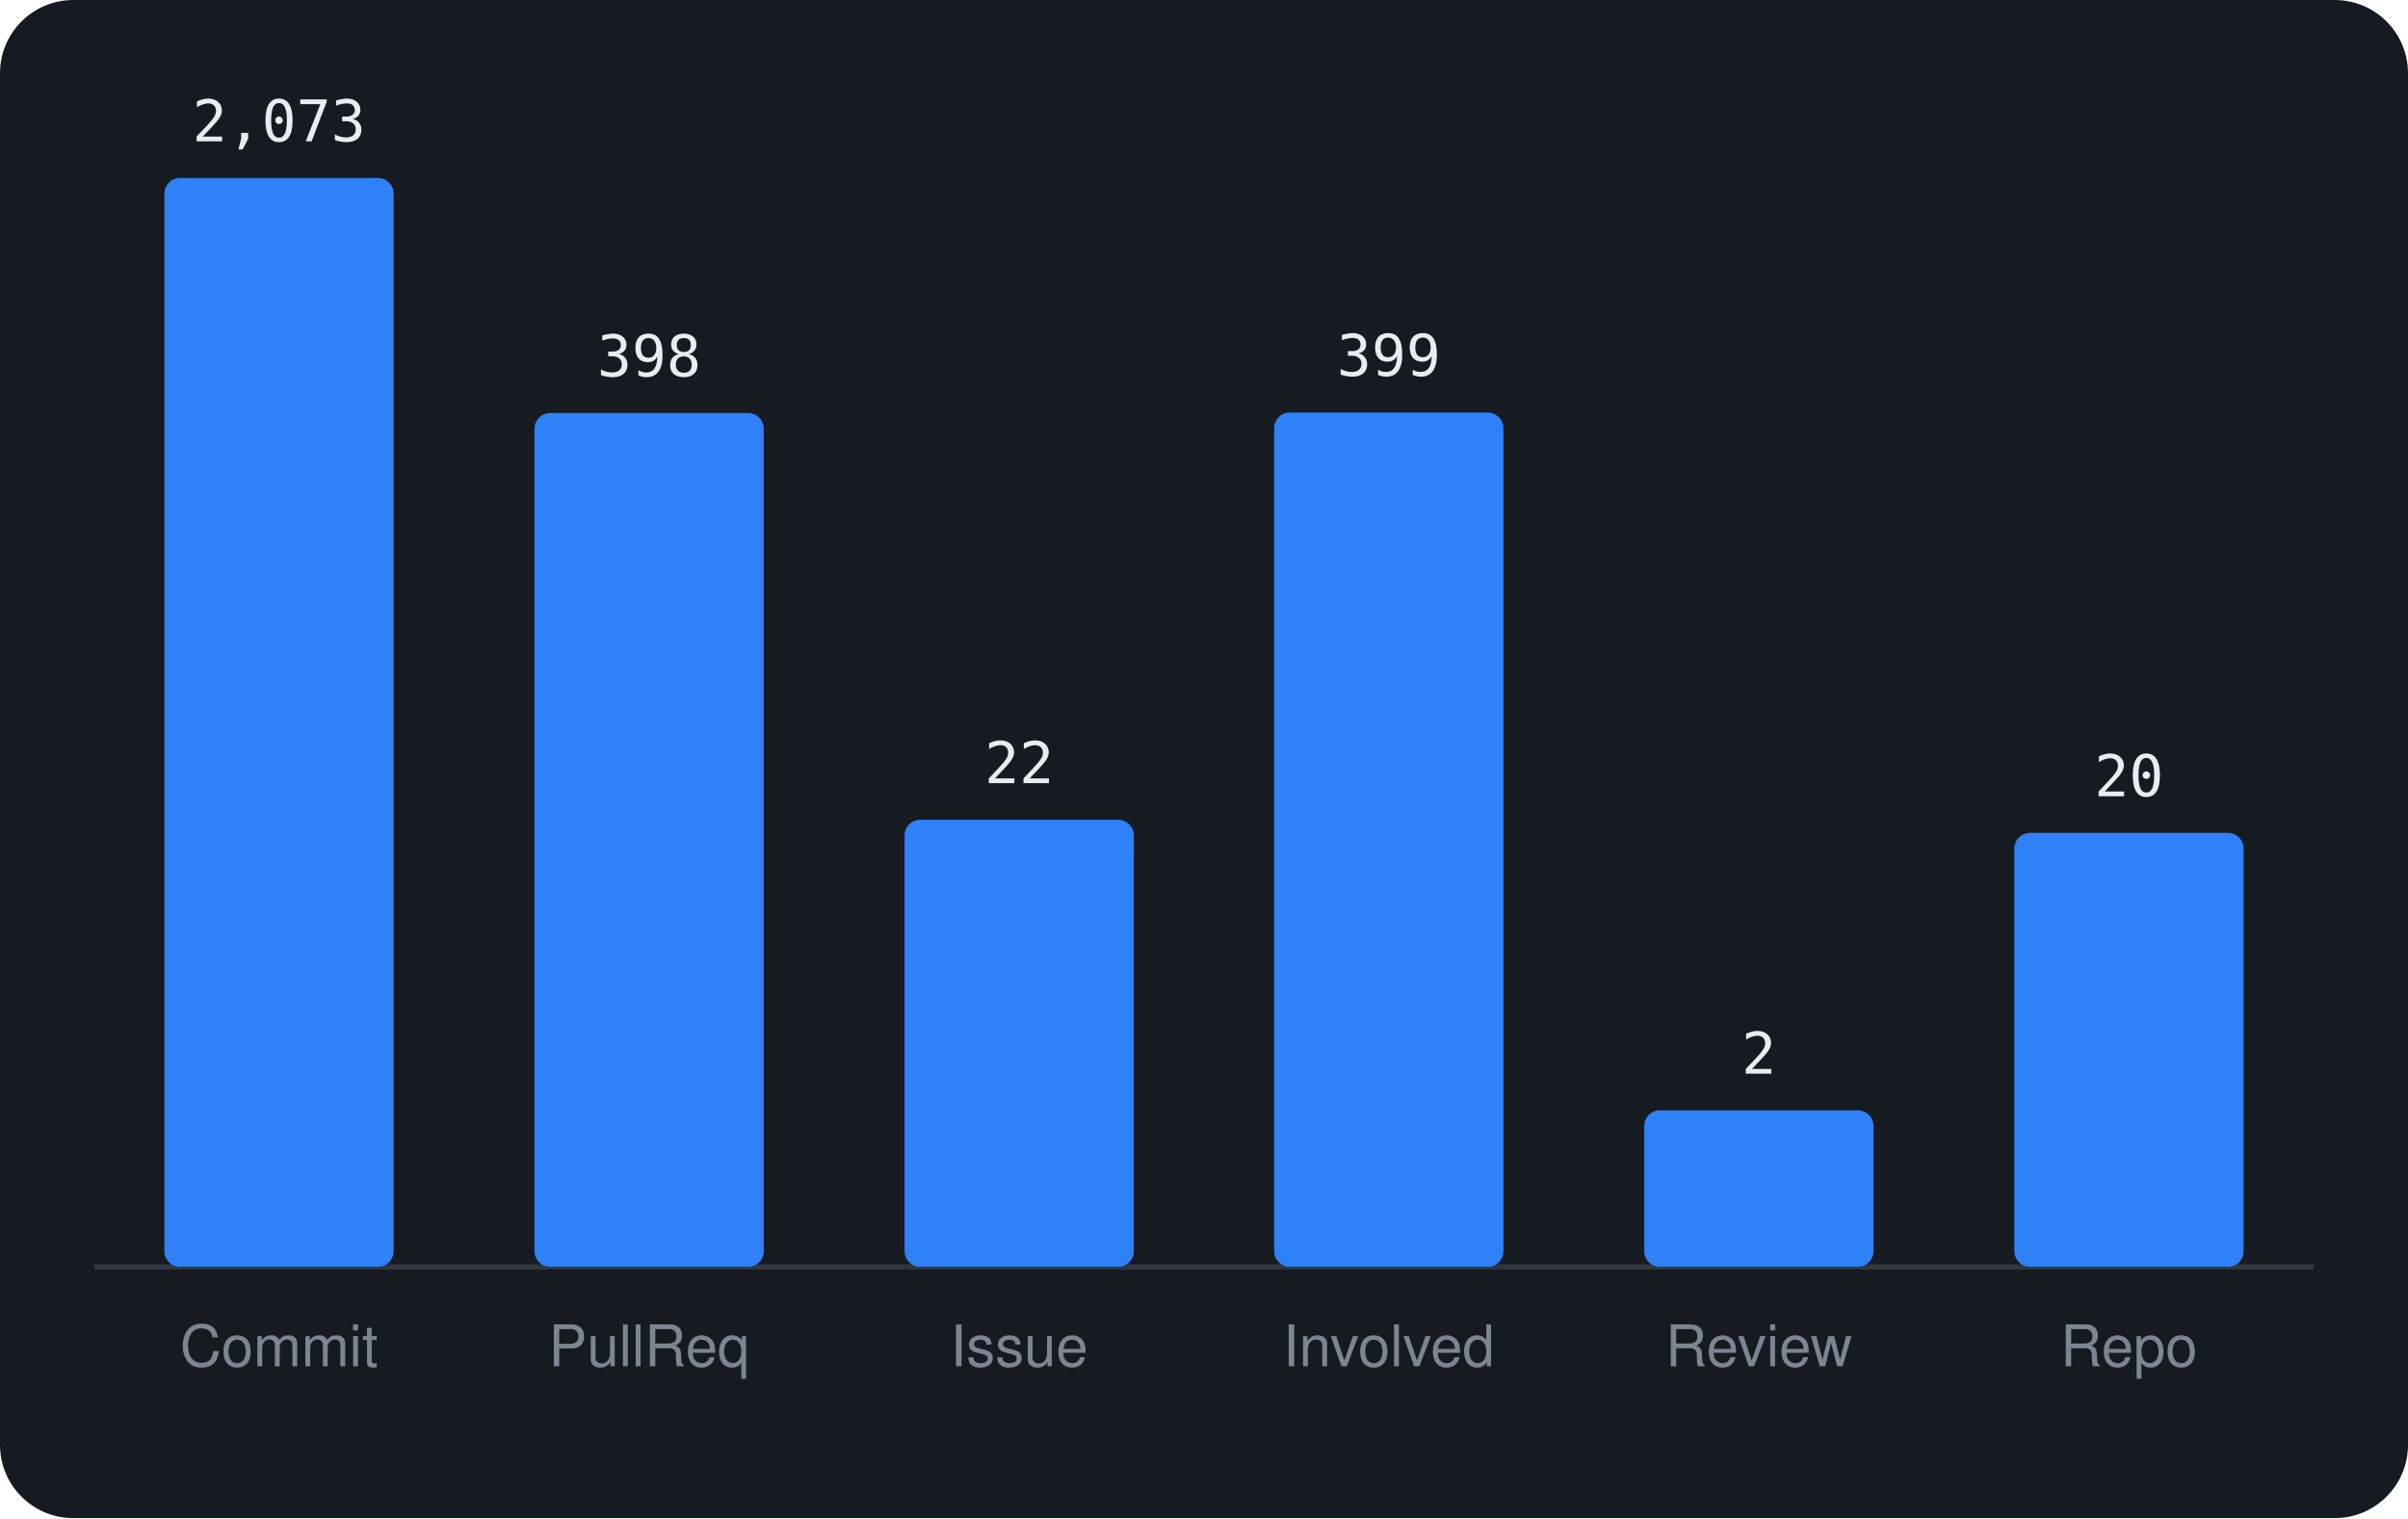
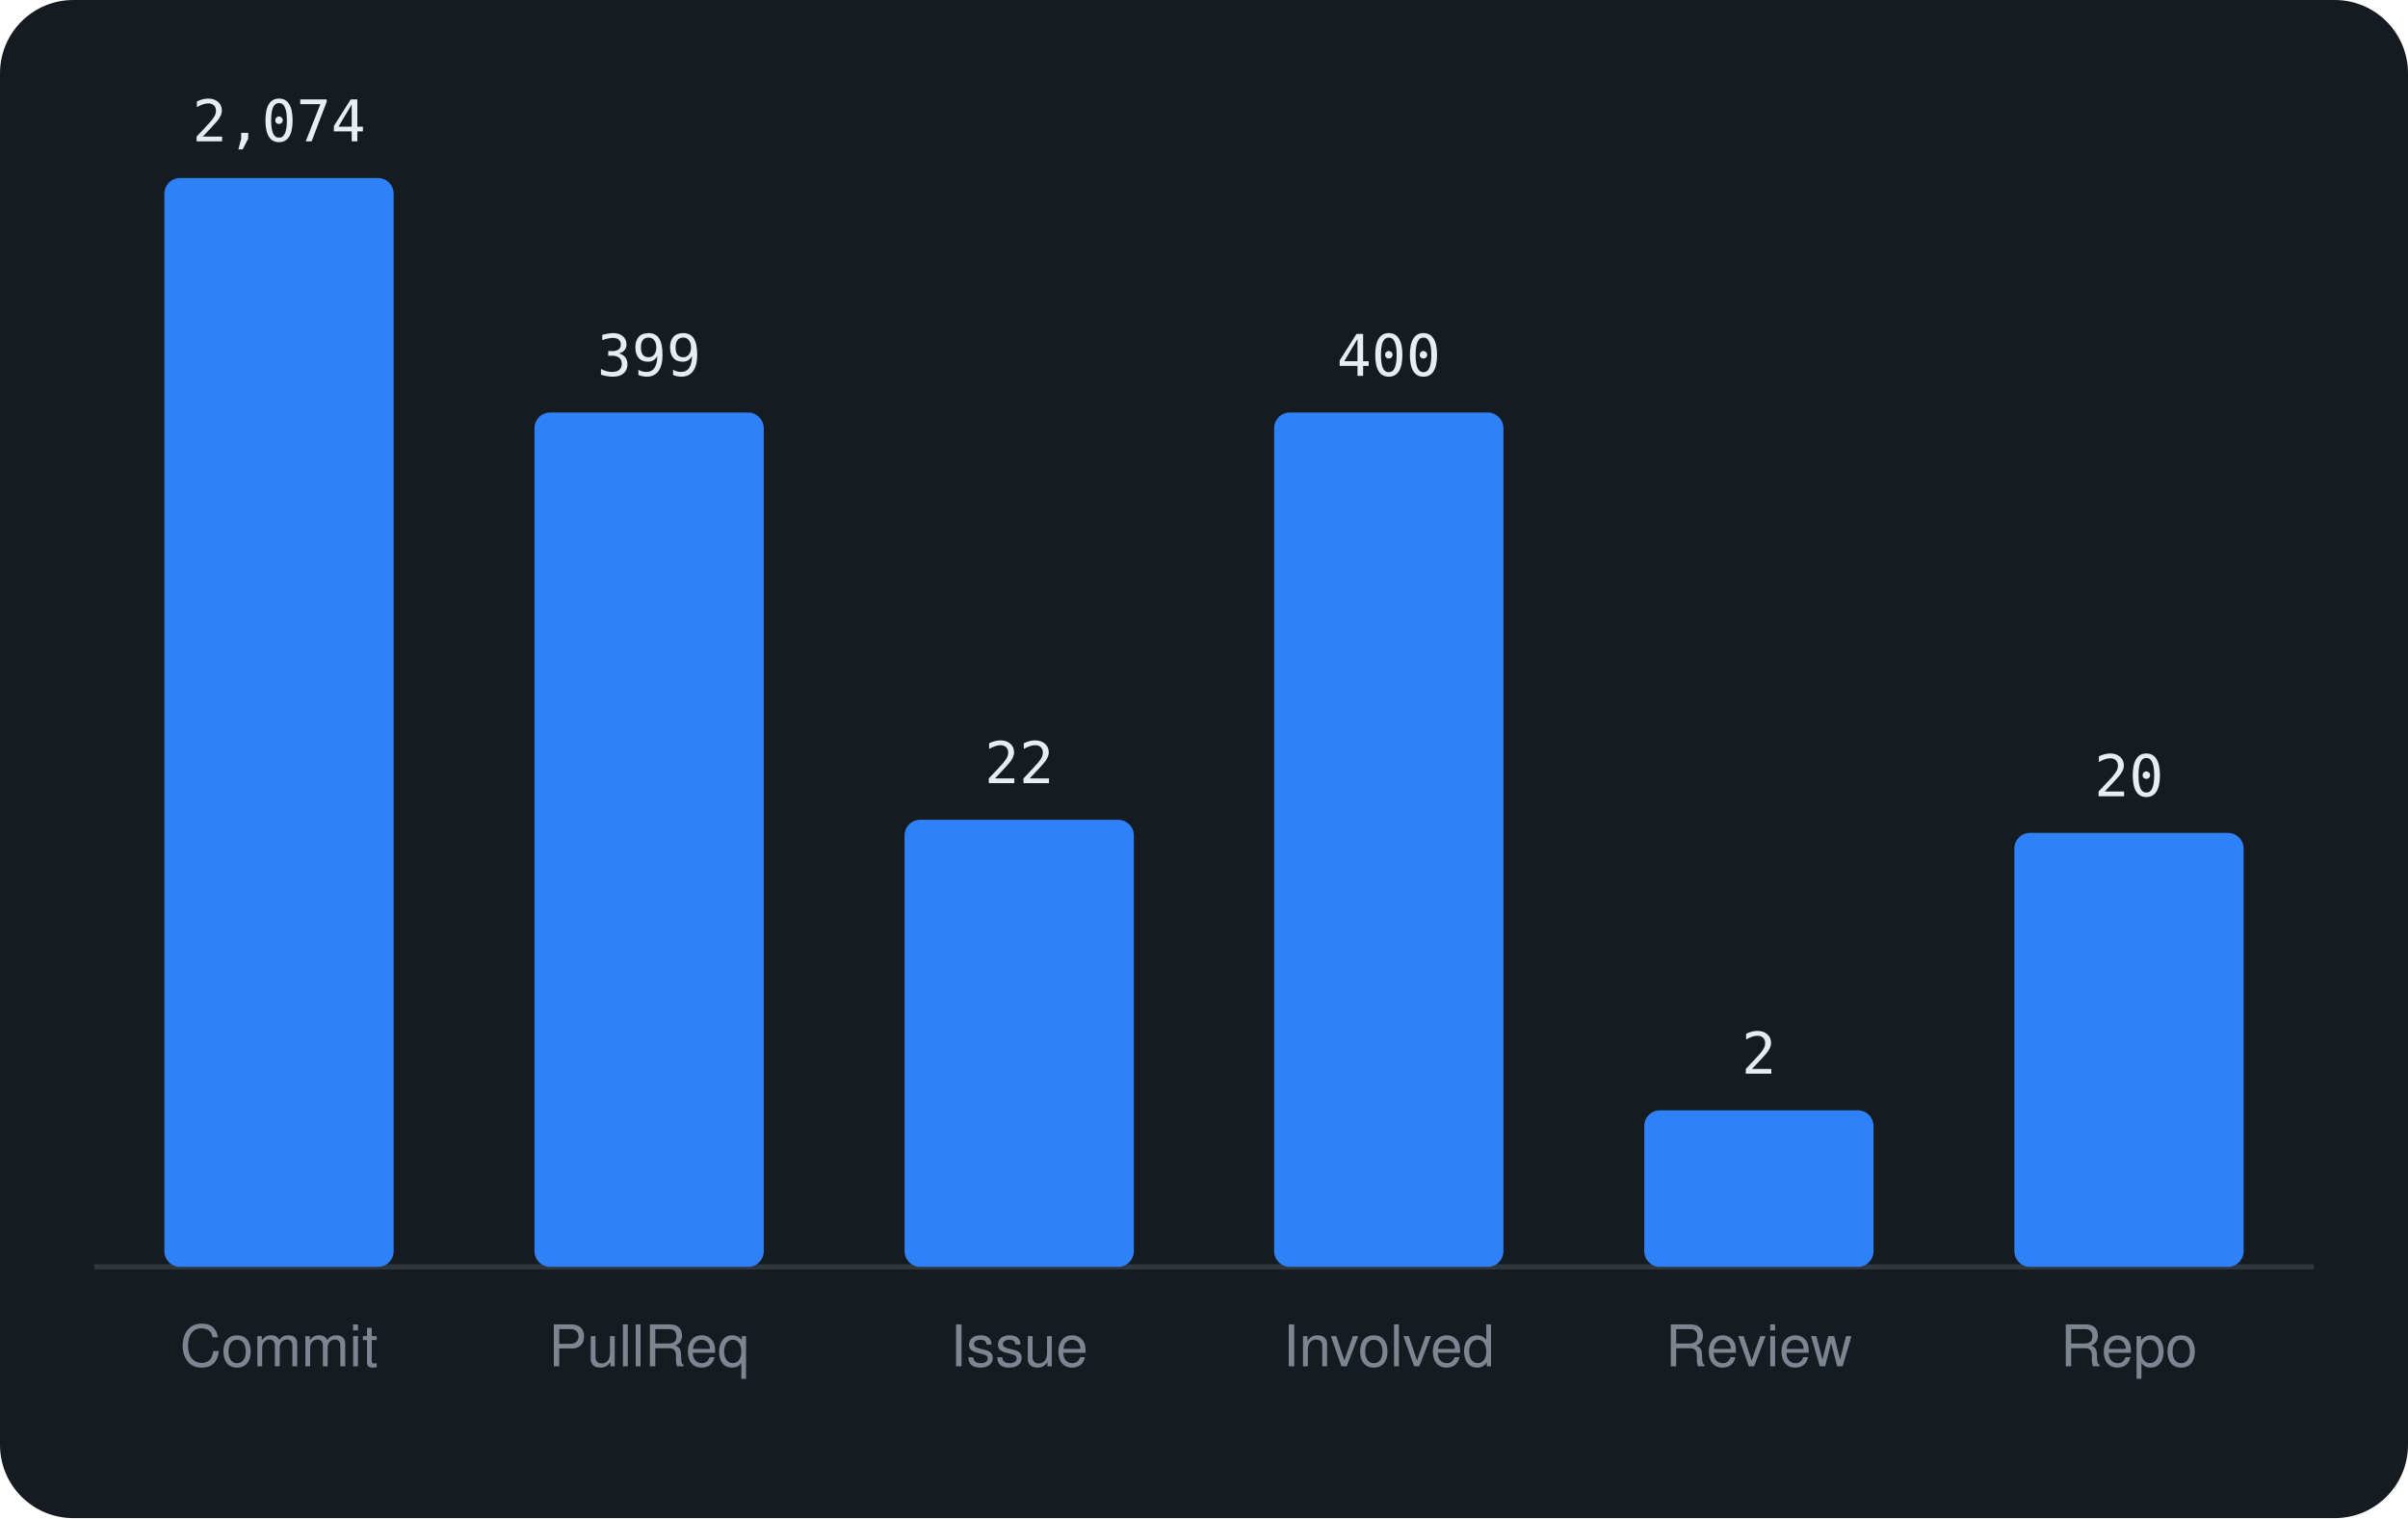
<svg xmlns="http://www.w3.org/2000/svg" viewBox="0 0 460 290" width="460" height="290" font-family="-apple-system,BlinkMacSystemFont,'Segoe UI',Helvetica,Arial,sans-serif">
  <rect width="460" height="290" rx="14" fill="#161b22" />
  <line x1="18" y1="242" x2="442" y2="242" stroke="#30363d" />
  <rect x="31.4" y="34.0" width="43.8" height="208.0" rx="3" fill="#2f81f7" />
-   <text x="53.3" y="27.0" text-anchor="middle" font-size="11" font-family="monospace" fill="#e6edf3">2,073</text>
+   <text x="53.3" y="27.0" text-anchor="middle" font-size="11" font-family="monospace" fill="#e6edf3">2,074</text>
  <text x="53.3" y="261" text-anchor="middle" font-size="11" fill="#7d8590">Commit</text>
-   <rect x="102.1" y="78.9" width="43.8" height="163.1" rx="3" fill="#2f81f7" />
-   <text x="124.0" y="71.9" text-anchor="middle" font-size="11" font-family="monospace" fill="#e6edf3">398</text>
+   <rect x="102.1" y="78.8" width="43.8" height="163.2" rx="3" fill="#2f81f7" />
+   <text x="124.0" y="71.8" text-anchor="middle" font-size="11" font-family="monospace" fill="#e6edf3">399</text>
  <text x="124.0" y="261" text-anchor="middle" font-size="11" fill="#7d8590">PullReq</text>
  <rect x="172.8" y="156.6" width="43.8" height="85.4" rx="3" fill="#2f81f7" />
  <text x="194.7" y="149.6" text-anchor="middle" font-size="11" font-family="monospace" fill="#e6edf3">22</text>
  <text x="194.7" y="261" text-anchor="middle" font-size="11" fill="#7d8590">Issue</text>
  <rect x="243.4" y="78.8" width="43.8" height="163.2" rx="3" fill="#2f81f7" />
-   <text x="265.3" y="71.8" text-anchor="middle" font-size="11" font-family="monospace" fill="#e6edf3">399</text>
+   <text x="265.3" y="71.8" text-anchor="middle" font-size="11" font-family="monospace" fill="#e6edf3">400</text>
  <text x="265.3" y="261" text-anchor="middle" font-size="11" fill="#7d8590">Involved</text>
  <rect x="314.1" y="212.1" width="43.8" height="29.9" rx="3" fill="#2f81f7" />
  <text x="336.0" y="205.1" text-anchor="middle" font-size="11" font-family="monospace" fill="#e6edf3">2</text>
  <text x="336.0" y="261" text-anchor="middle" font-size="11" fill="#7d8590">Review</text>
  <rect x="384.8" y="159.1" width="43.8" height="82.9" rx="3" fill="#2f81f7" />
  <text x="406.7" y="152.1" text-anchor="middle" font-size="11" font-family="monospace" fill="#e6edf3">20</text>
  <text x="406.7" y="261" text-anchor="middle" font-size="11" fill="#7d8590">Repo</text>
</svg>
